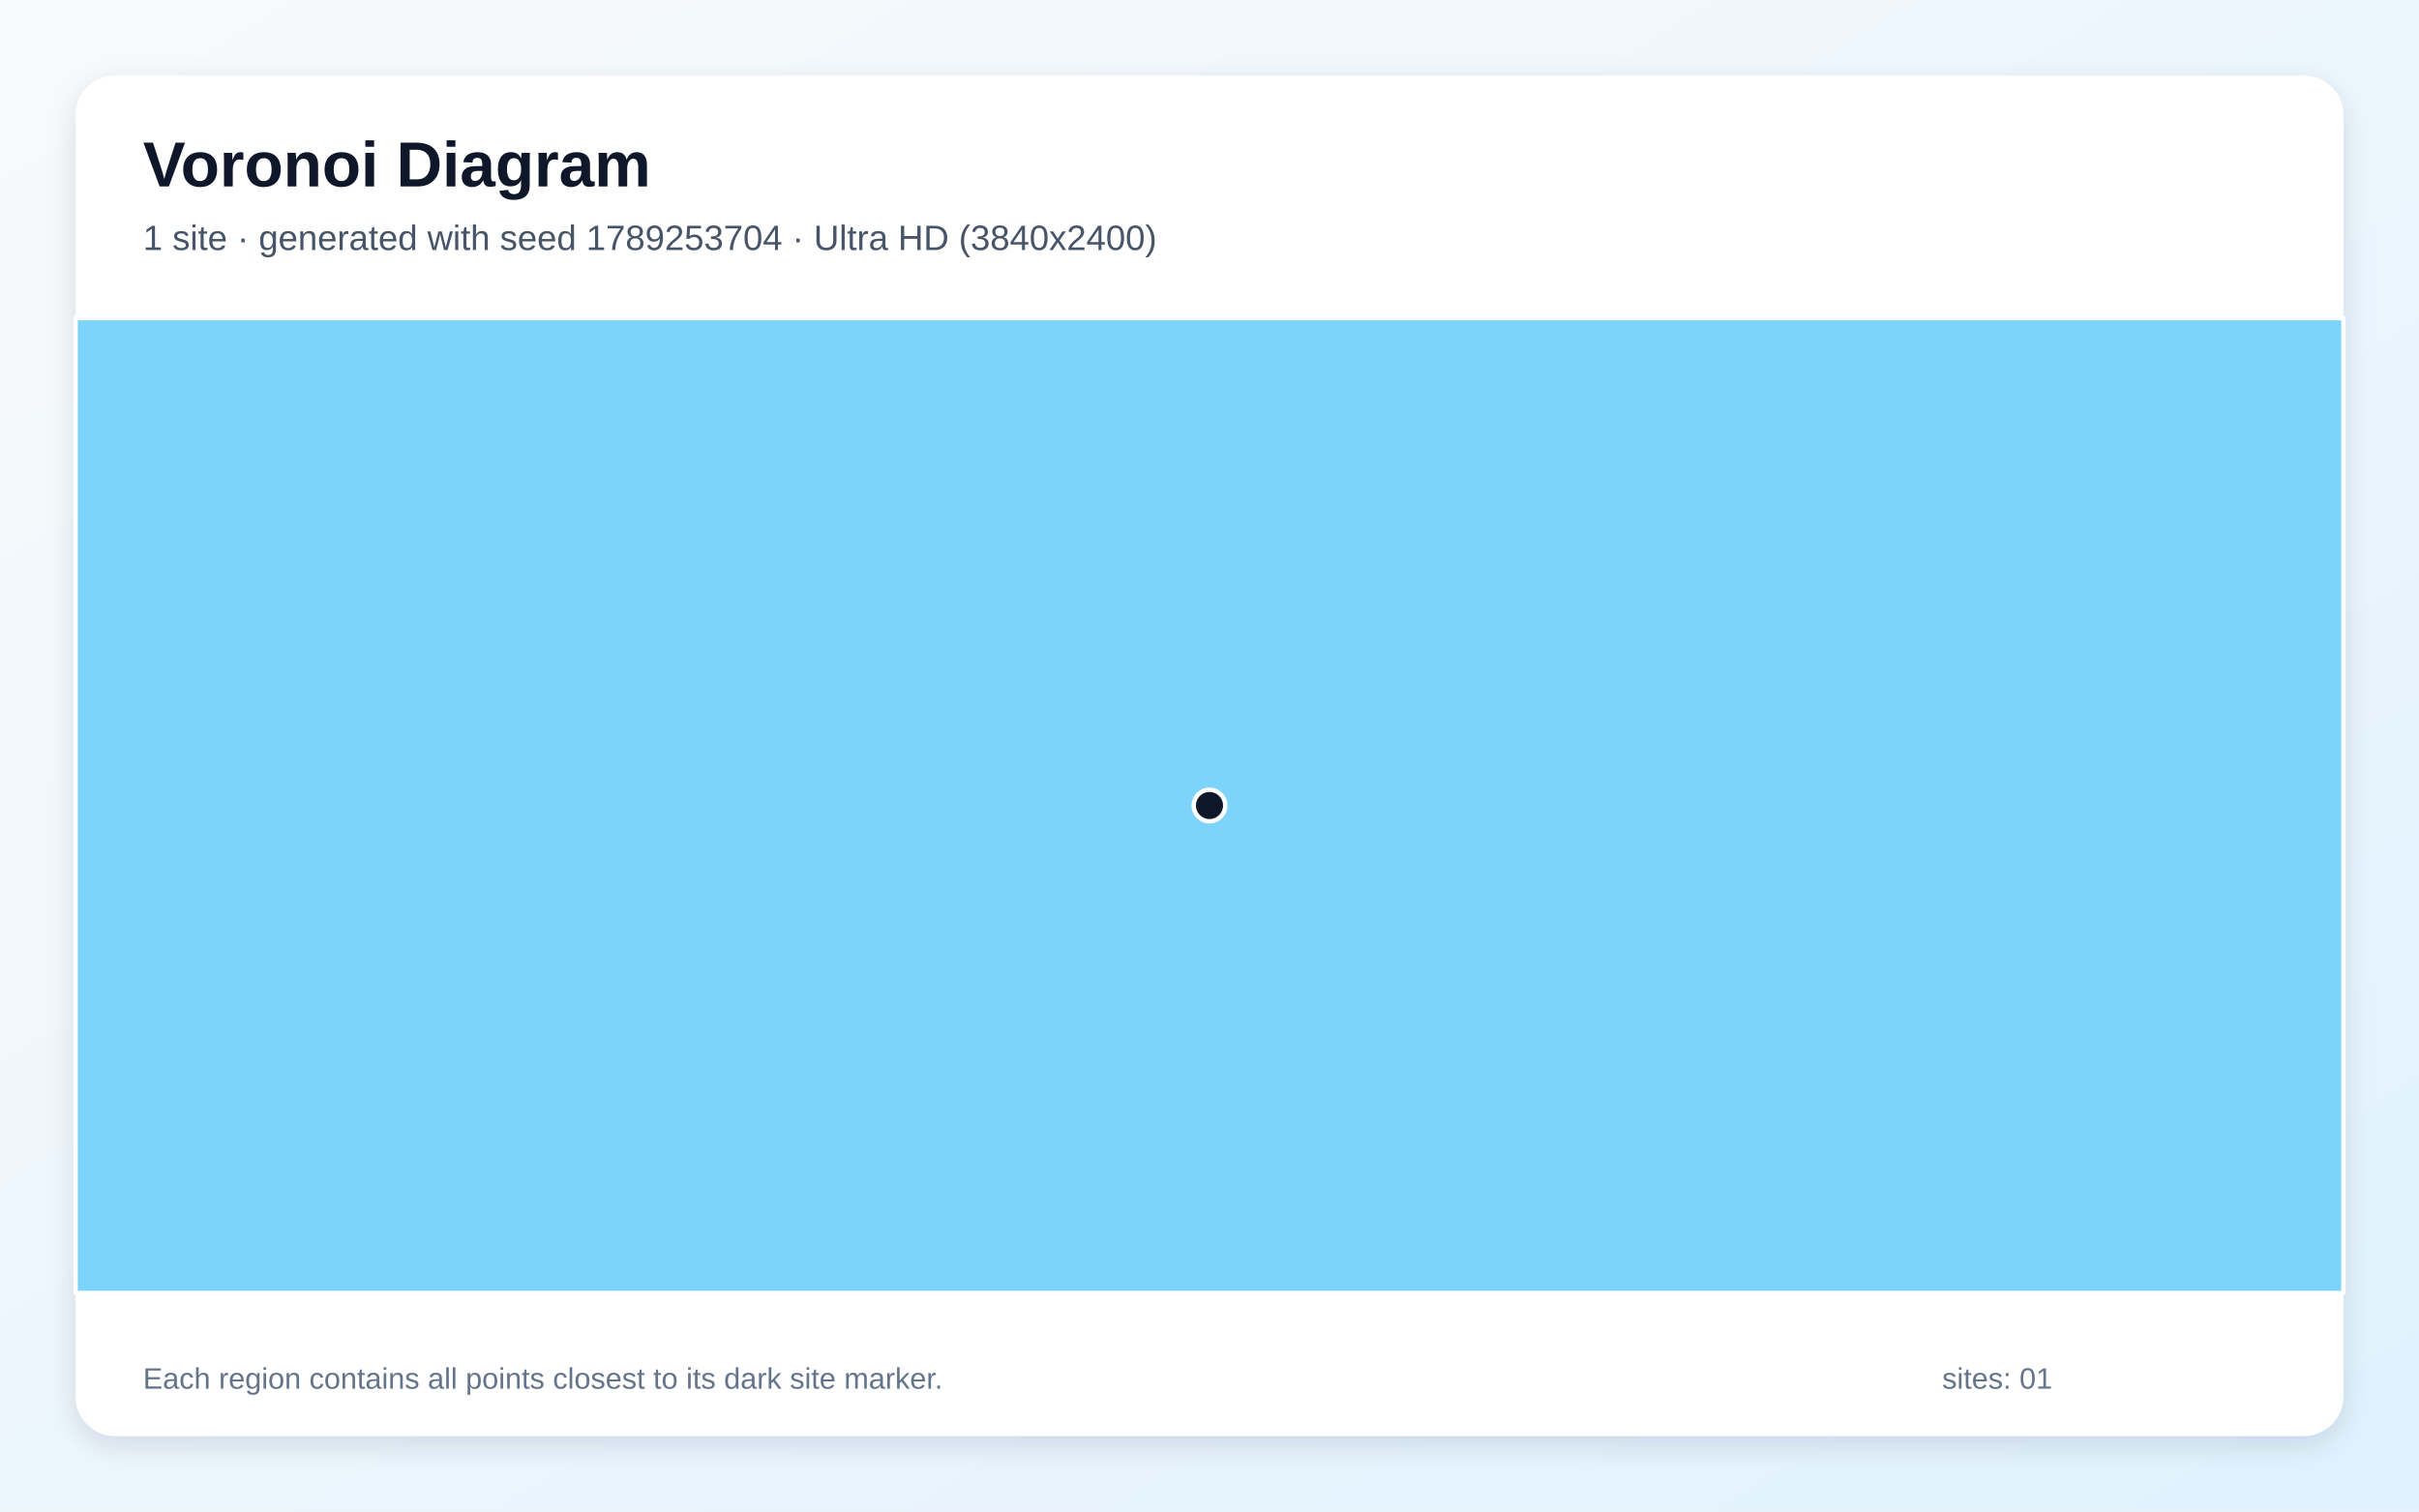
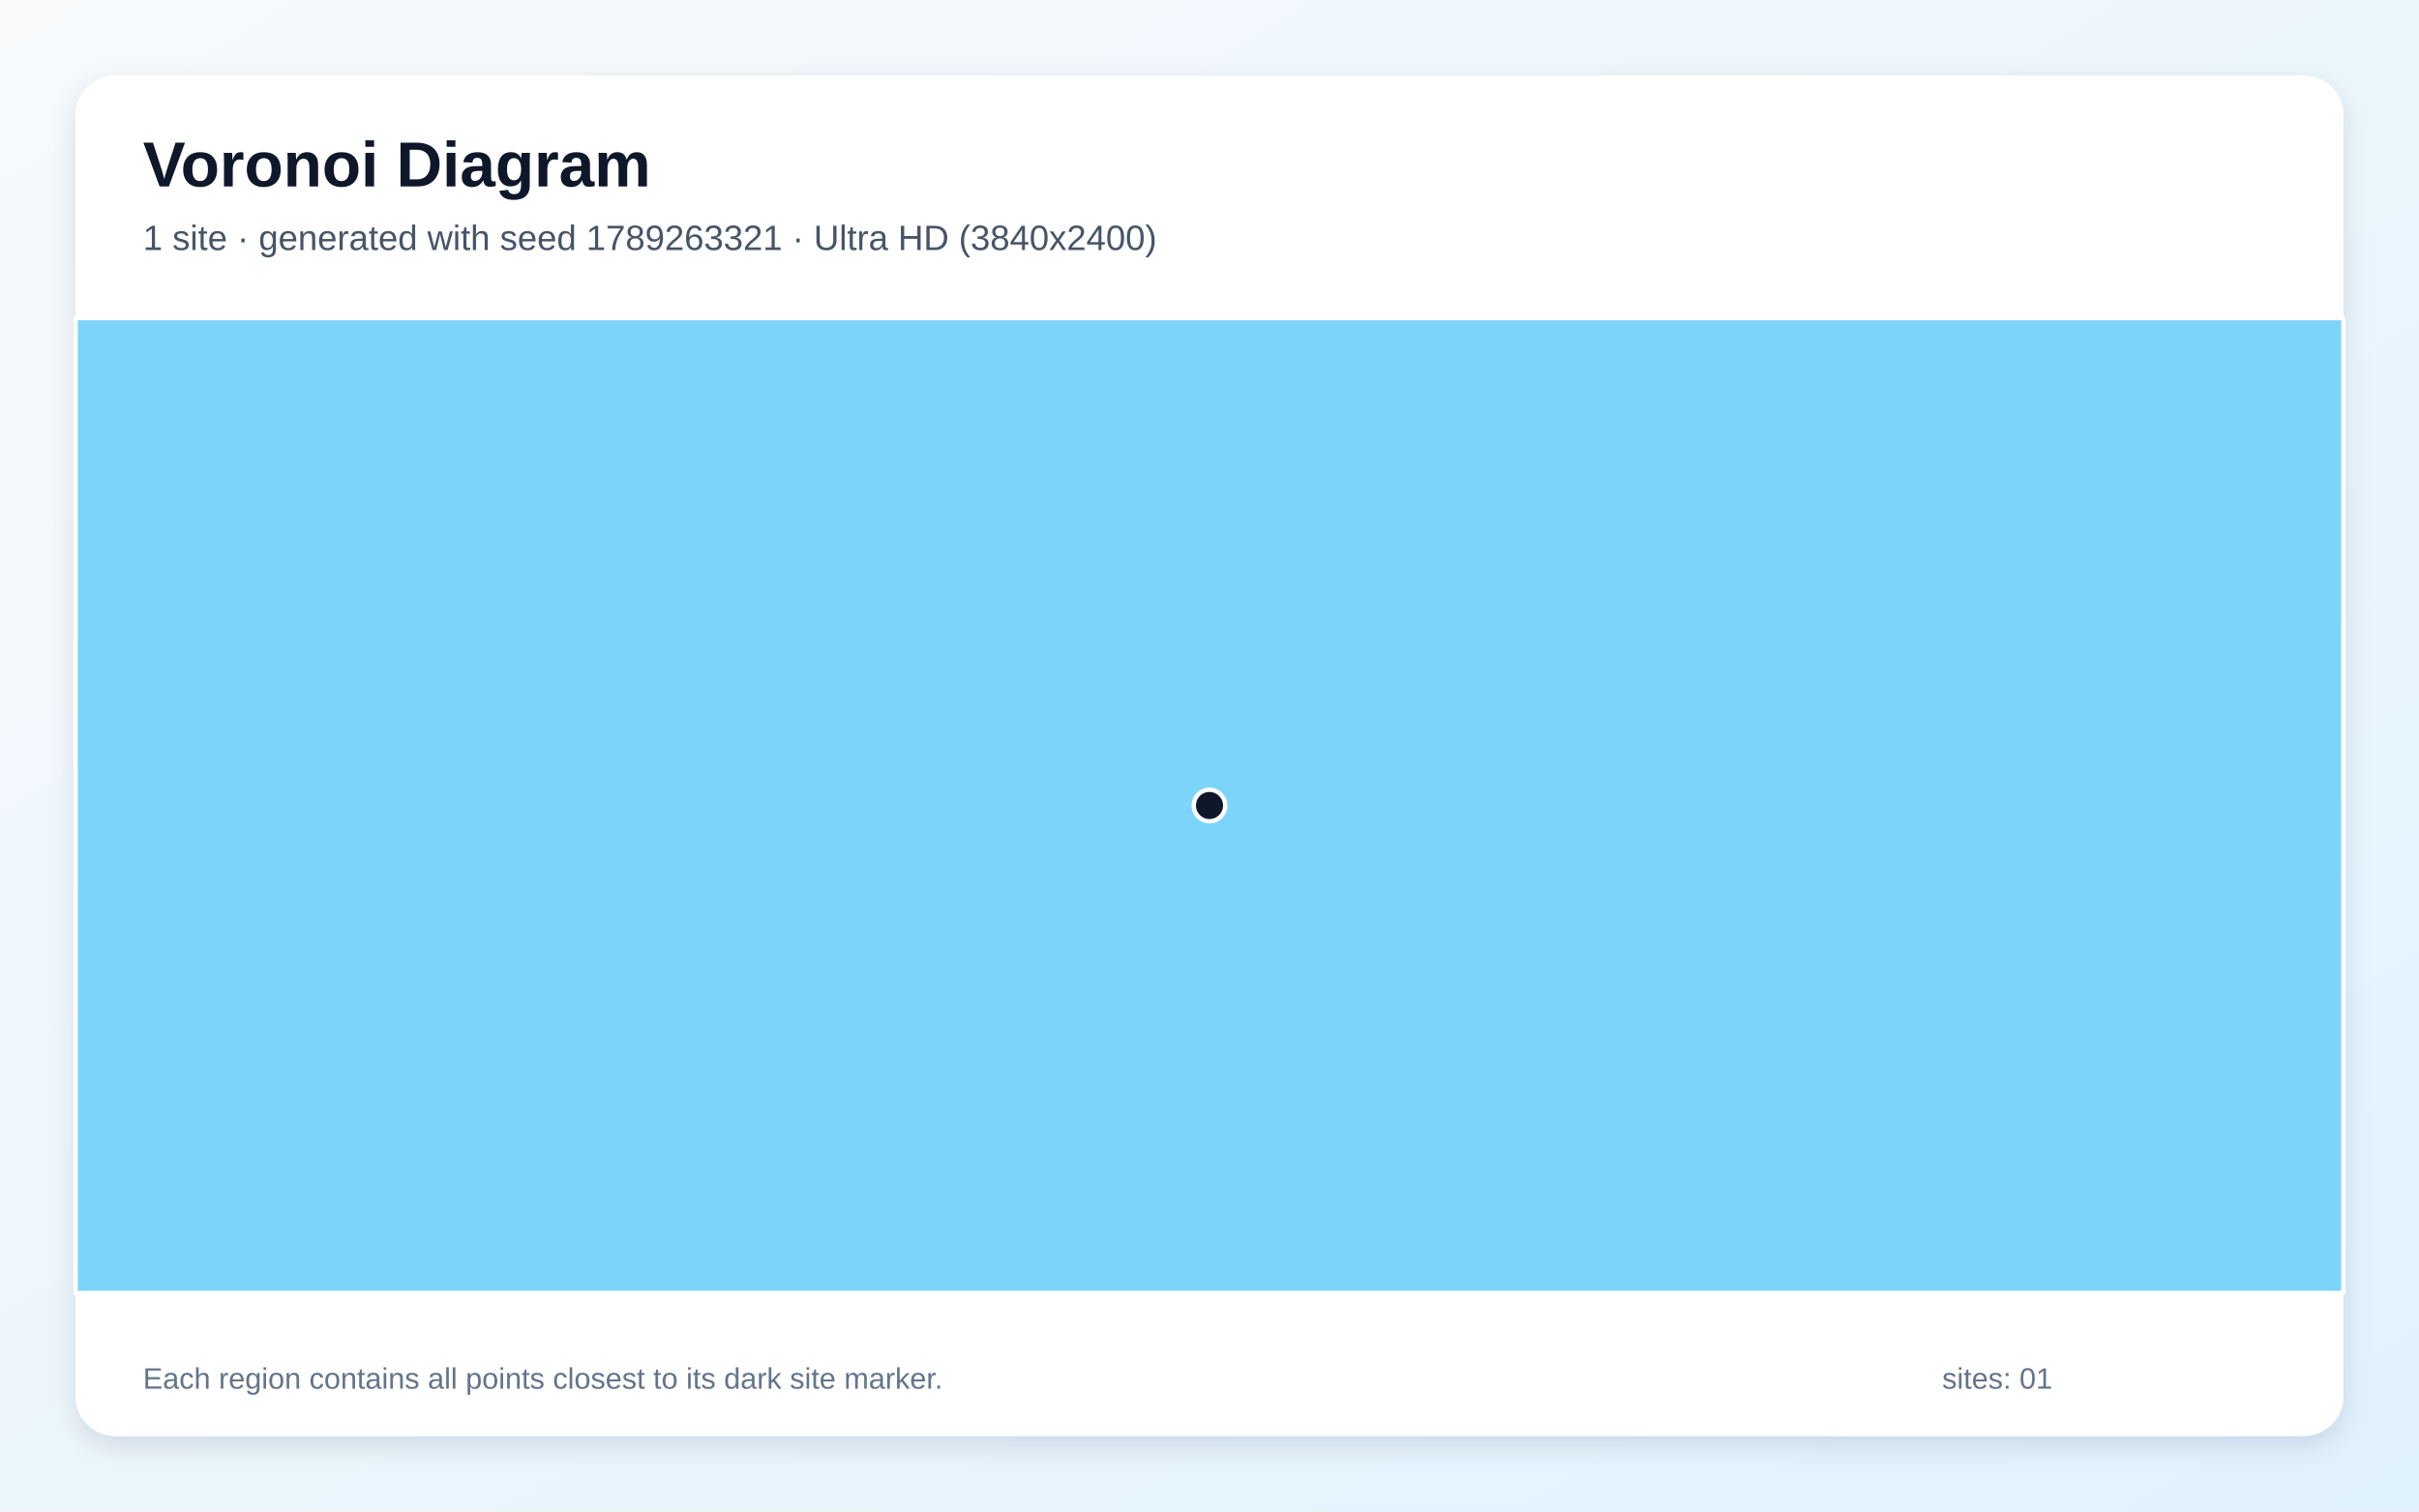
<svg xmlns="http://www.w3.org/2000/svg" width="3840" height="2400" viewBox="0 0 3840 2400" role="img" aria-labelledby="title description">
  <defs>
    <linearGradient id="background" x1="0" y1="0" x2="1" y2="1">
      <stop stop-color="#F8FAFC" />
      <stop offset="1" stop-color="#E0F2FE" />
    </linearGradient>
    <filter id="shadow" x="-5%" y="-5%" width="110%" height="110%">
      <feDropShadow dx="0" dy="15" stdDeviation="22" flood-color="#0F172A" flood-opacity=".12" />
    </filter>
  </defs>
  <rect width="3840" height="2400" fill="url(#background)" />
  <rect x="120" y="120" width="3600" height="2160" rx="63" fill="#FFFFFF" filter="url(#shadow)" />
  <g font-family="Arial, sans-serif">
    <text x="227" y="296" font-size="101" font-weight="700" fill="#0F172A">Voronoi Diagram</text>
-     <text x="227" y="397" font-size="56" fill="#475569">1 site · generated with seed 1789253704 · Ultra HD (3840x2400)</text>
+     <text x="227" y="397" font-size="56" fill="#475569">1 site · generated with seed 1789263321 · Ultra HD (3840x2400)</text>
  </g>
  <g stroke="#FFFFFF" stroke-width="7" stroke-linejoin="round">
    <polygon points="120.0,505.0 3720.0,505.0 3720.0,2053.0 120.0,2053.0" fill="#38BDF8" fill-opacity="0.65" />
  </g>
  <g>
    <circle cx="1920.0" cy="1279.0" r="25" fill="#0F172A" stroke="#FFFFFF" stroke-width="7" />
  </g>
  <g font-family="Arial, sans-serif" font-size="47" fill="#64748B">
    <text x="227" y="2205">Each region contains all points closest to its dark site marker.</text>
    <text x="3083" y="2205">sites: 01</text>
  </g>
</svg>
